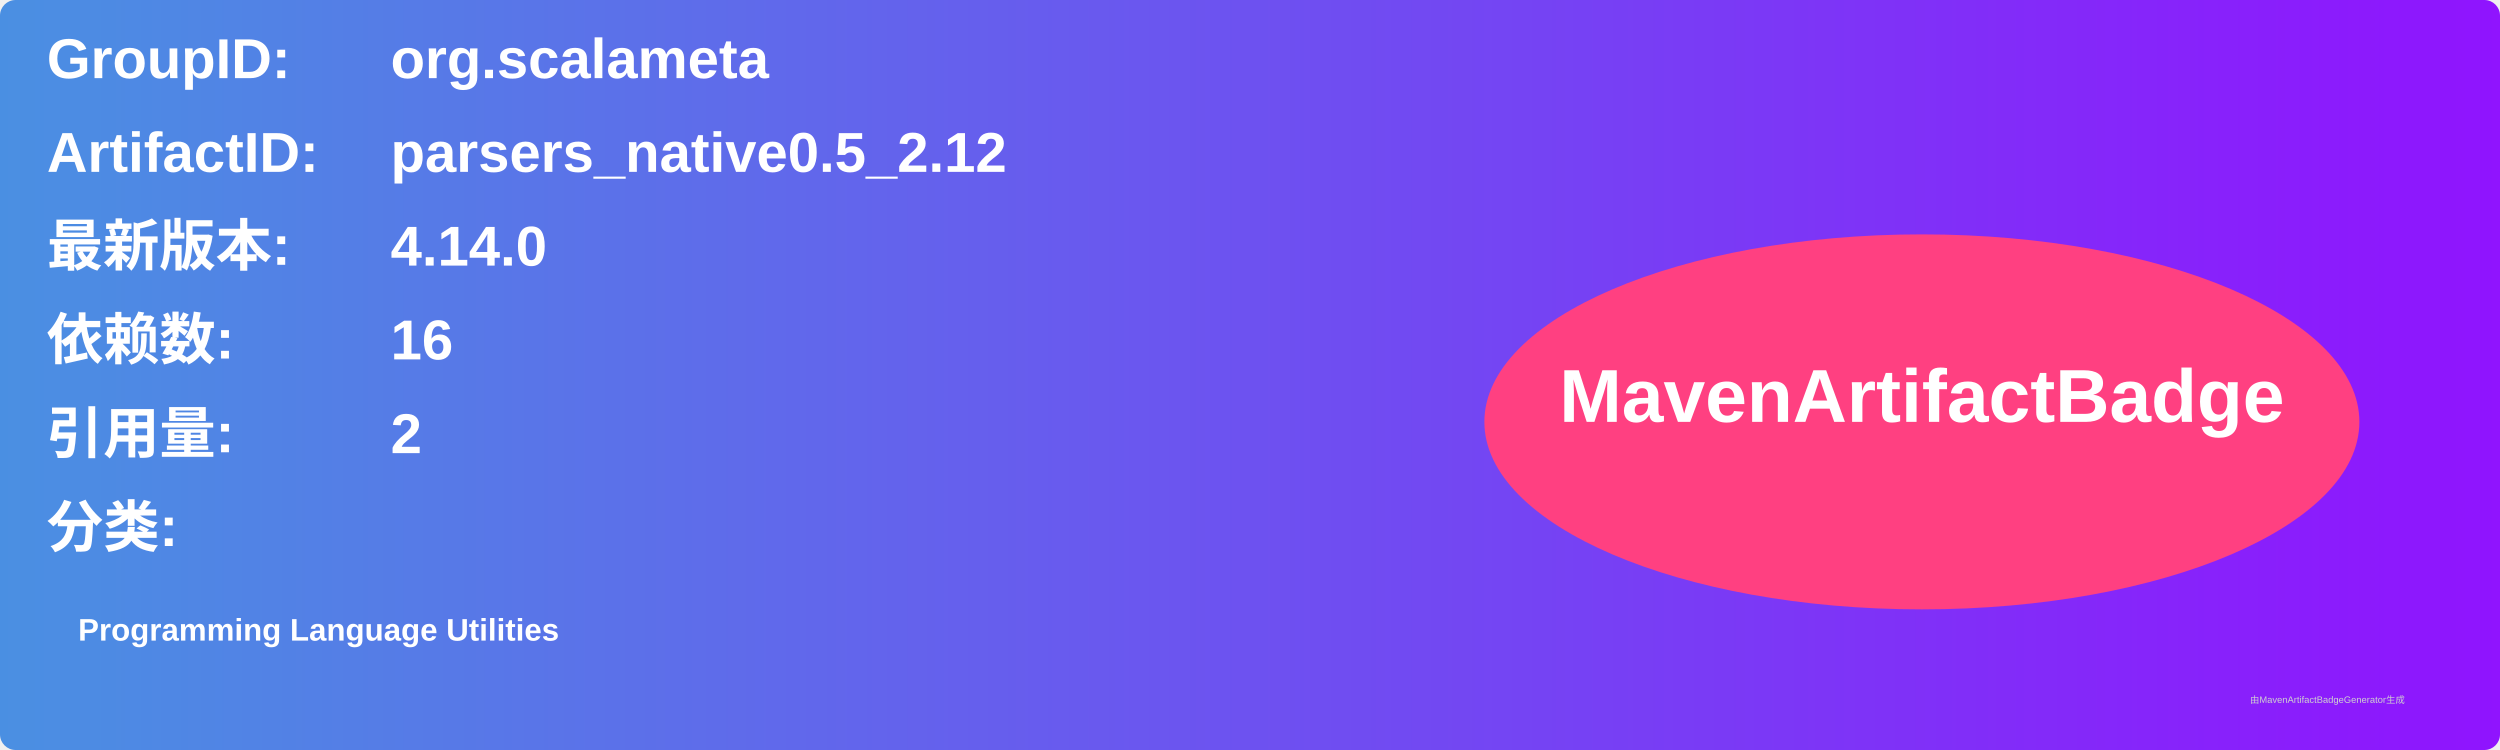
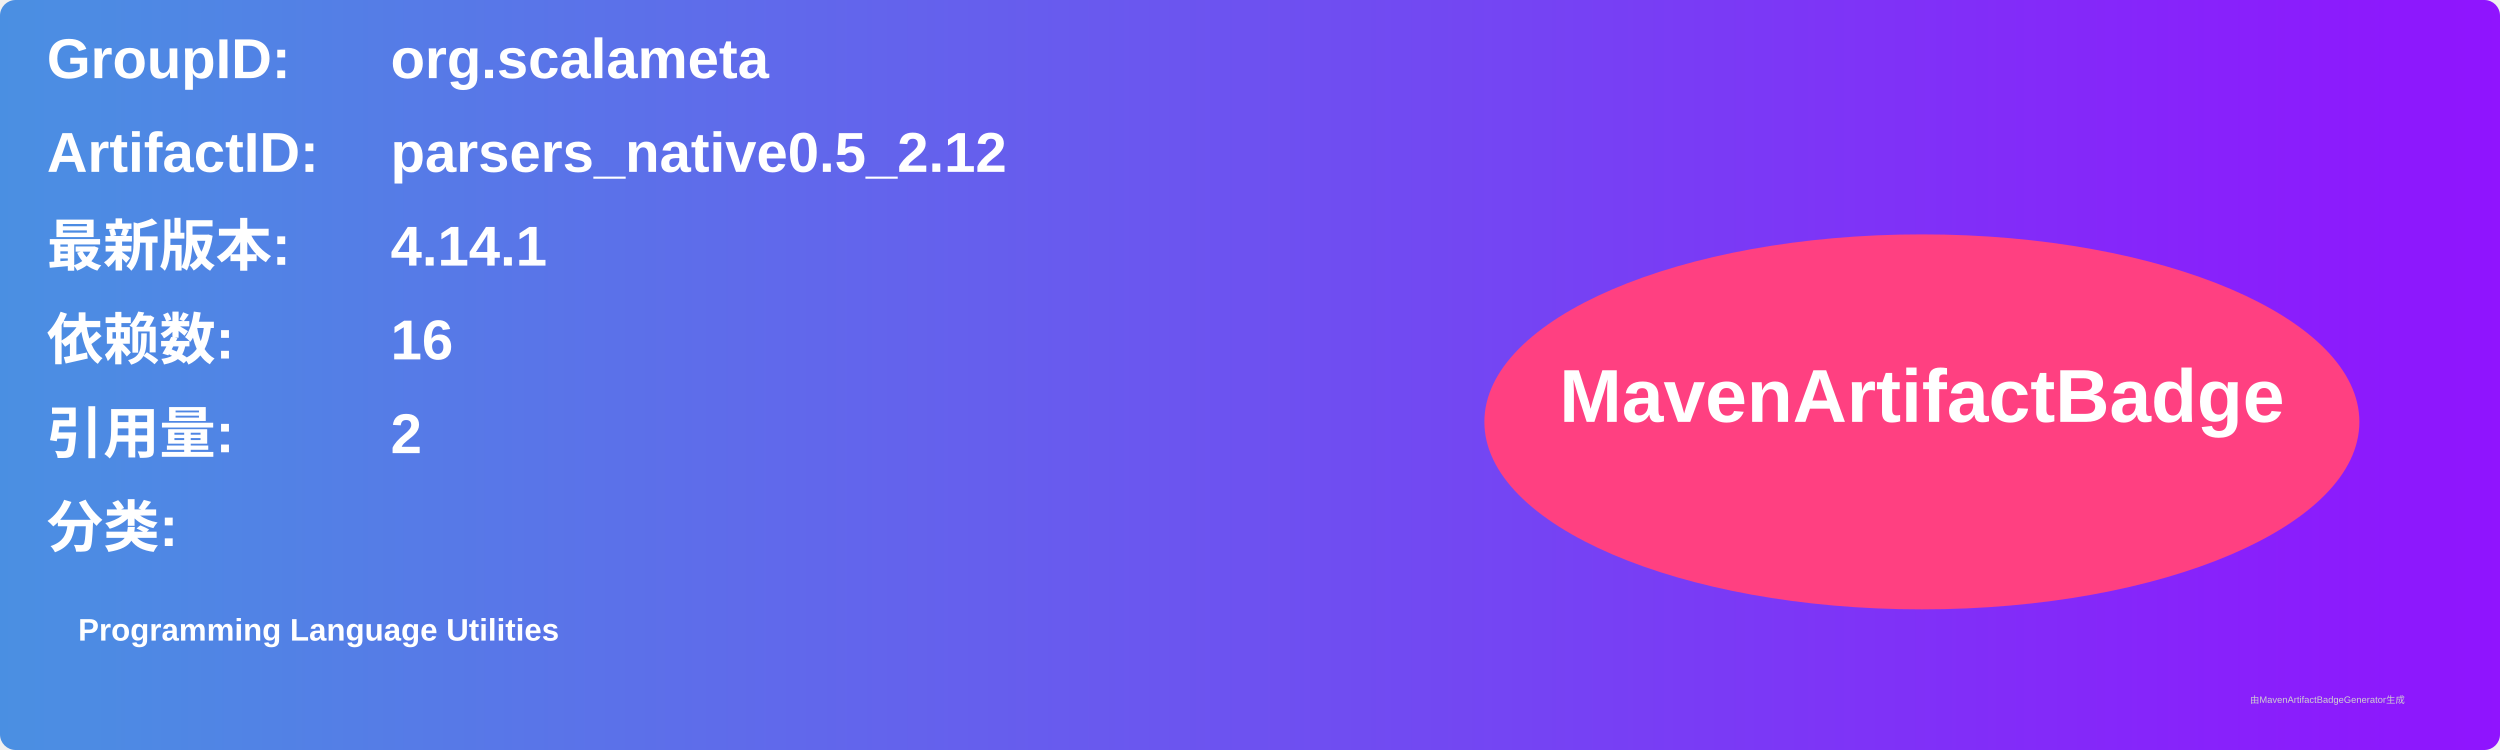
<svg xmlns="http://www.w3.org/2000/svg" width="800" height="240" viewBox="0 0 800 240">
  <linearGradient id="grad" x1="0%" y1="0%" x2="100%" y2="0%">
    <stop offset="0%" stop-color="#4a90e2" />
    <stop offset="100%" stop-color="#9013fe" />
  </linearGradient>
  <rect width="100%" height="100%" rx="5" ry="5" fill="url(#grad)" />
  <g transform="translate(15, 15)">
    <text x="0" y="10" font-family="Arial" font-size="18" fill="white" font-weight="bold" width="260">GroupID:</text>
    <text x="110" y="10" font-family="Arial" font-size="18" fill="white" font-weight="bold" width="460">org.scalameta</text>
    <text x="0" y="40" font-family="Arial" font-size="18" fill="white" font-weight="bold" width="260">ArtifactID:</text>
    <text x="110" y="40" font-family="Arial" font-size="18" fill="white" font-weight="bold" width="460">parsers_native0.5_2.12</text>
    <text x="0" y="70" font-family="Arial" font-size="18" fill="white" font-weight="bold">最新版本:</text>
    <text x="110" y="70" font-family="Arial" font-size="18" fill="white" font-weight="bold">
-       <tspan font-weight="bold">4.14.0</tspan>
+       <tspan font-weight="bold">4.14.1</tspan>
    </text>
    <text x="0" y="100" font-family="Arial" font-size="18" fill="white" font-weight="bold">依赖数: </text>
    <text x="110" y="100" font-family="Arial" font-size="18" fill="white">
      <tspan font-weight="bold">16</tspan>
    </text>
    <text x="0" y="130" font-family="Arial" font-size="18" fill="white" font-weight="bold">引用量: </text>
    <text x="110" y="130" font-family="Arial" font-size="18" fill="white">
      <tspan font-weight="bold">2</tspan>
    </text>
    <text x="0" y="160" font-family="Arial" font-size="18" fill="white" font-weight="bold">分类:</text>
    <text x="10" y="190" font-family="Arial" font-size="10" fill="white">
      <tspan font-weight="bold">Programming Language Utilities</tspan>
    </text>
    <ellipse cx="600" cy="120" rx="140" ry="60" fill="#ff4081" />
    <text x="600" y="120" text-anchor="middle" font-family="Arial" font-size="24" fill="white" font-weight="bold">MavenArtifactBadge</text>
  </g>
  <text x="720" y="225" font-family="Arial" font-size="3" fill="#d0d0d0">由MavenArtifactBadgeGenerator生成</text>
</svg>
